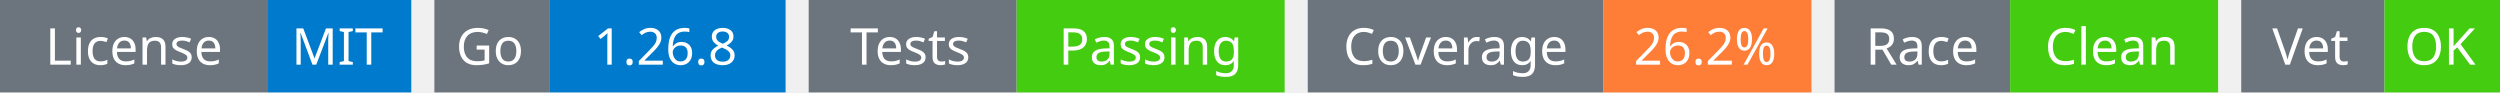
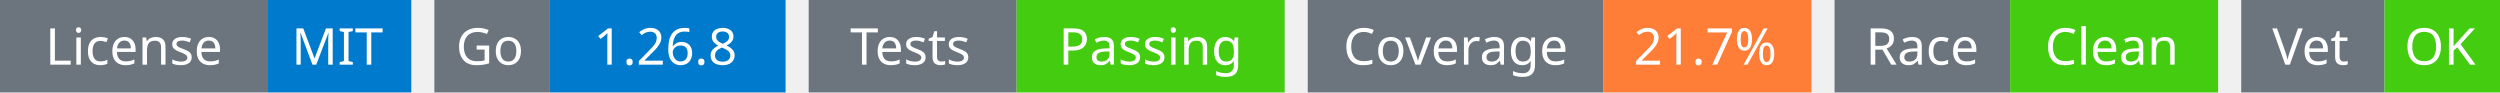
<svg xmlns="http://www.w3.org/2000/svg" width="541" height="20" viewBox="0 0 541 20">
  <g transform="translate(0, 0)">
    <rect x="0" y="0" width="58" height="20" fill="#6c757d" />
    <rect x="58" y="0" width="31" height="20" fill="#007acc" />
    <text x="29" y="14" text-anchor="middle" font-family="sans-serif" font-size="11" fill="white">License</text>
    <text x="73" y="14" text-anchor="middle" font-family="sans-serif" font-size="11" fill="white">MIT</text>
  </g>
  <g transform="translate(94, 0)">
    <rect x="0" y="0" width="25" height="20" fill="#6c757d" />
    <rect x="25" y="0" width="51" height="20" fill="#007acc" />
    <text x="12" y="14" text-anchor="middle" font-family="sans-serif" font-size="11" fill="white">Go</text>
    <text x="50" y="14" text-anchor="middle" font-family="sans-serif" font-size="11" fill="white">1.26.8</text>
  </g>
  <g transform="translate(175, 0)">
    <rect x="0" y="0" width="45" height="20" fill="#6c757d" />
    <rect x="45" y="0" width="58" height="20" fill="#4c1" />
    <text x="22" y="14" text-anchor="middle" font-family="sans-serif" font-size="11" fill="white">Tests</text>
    <text x="74" y="14" text-anchor="middle" font-family="sans-serif" font-size="11" fill="white">Passing</text>
  </g>
  <g transform="translate(283, 0)">
    <rect x="0" y="0" width="64" height="20" fill="#6c757d" />
    <rect x="64" y="0" width="45" height="20" fill="#fe7d37" />
    <text x="32" y="14" text-anchor="middle" font-family="sans-serif" font-size="11" fill="white">Coverage</text>
-     <text x="86" y="14" text-anchor="middle" font-family="sans-serif" font-size="11" fill="white">26.2%</text>
+     <text x="86" y="14" text-anchor="middle" font-family="sans-serif" font-size="11" fill="white">21.7%</text>
  </g>
  <g transform="translate(397, 0)">
    <rect x="0" y="0" width="38" height="20" fill="#6c757d" />
    <rect x="38" y="0" width="45" height="20" fill="#4c1" />
    <text x="19" y="14" text-anchor="middle" font-family="sans-serif" font-size="11" fill="white">Race</text>
    <text x="60" y="14" text-anchor="middle" font-family="sans-serif" font-size="11" fill="white">Clean</text>
  </g>
  <g transform="translate(485, 0)">
    <rect x="0" y="0" width="31" height="20" fill="#6c757d" />
    <rect x="31" y="0" width="25" height="20" fill="#4c1" />
    <text x="15" y="14" text-anchor="middle" font-family="sans-serif" font-size="11" fill="white">Vet</text>
    <text x="43" y="14" text-anchor="middle" font-family="sans-serif" font-size="11" fill="white">OK</text>
  </g>
</svg>
